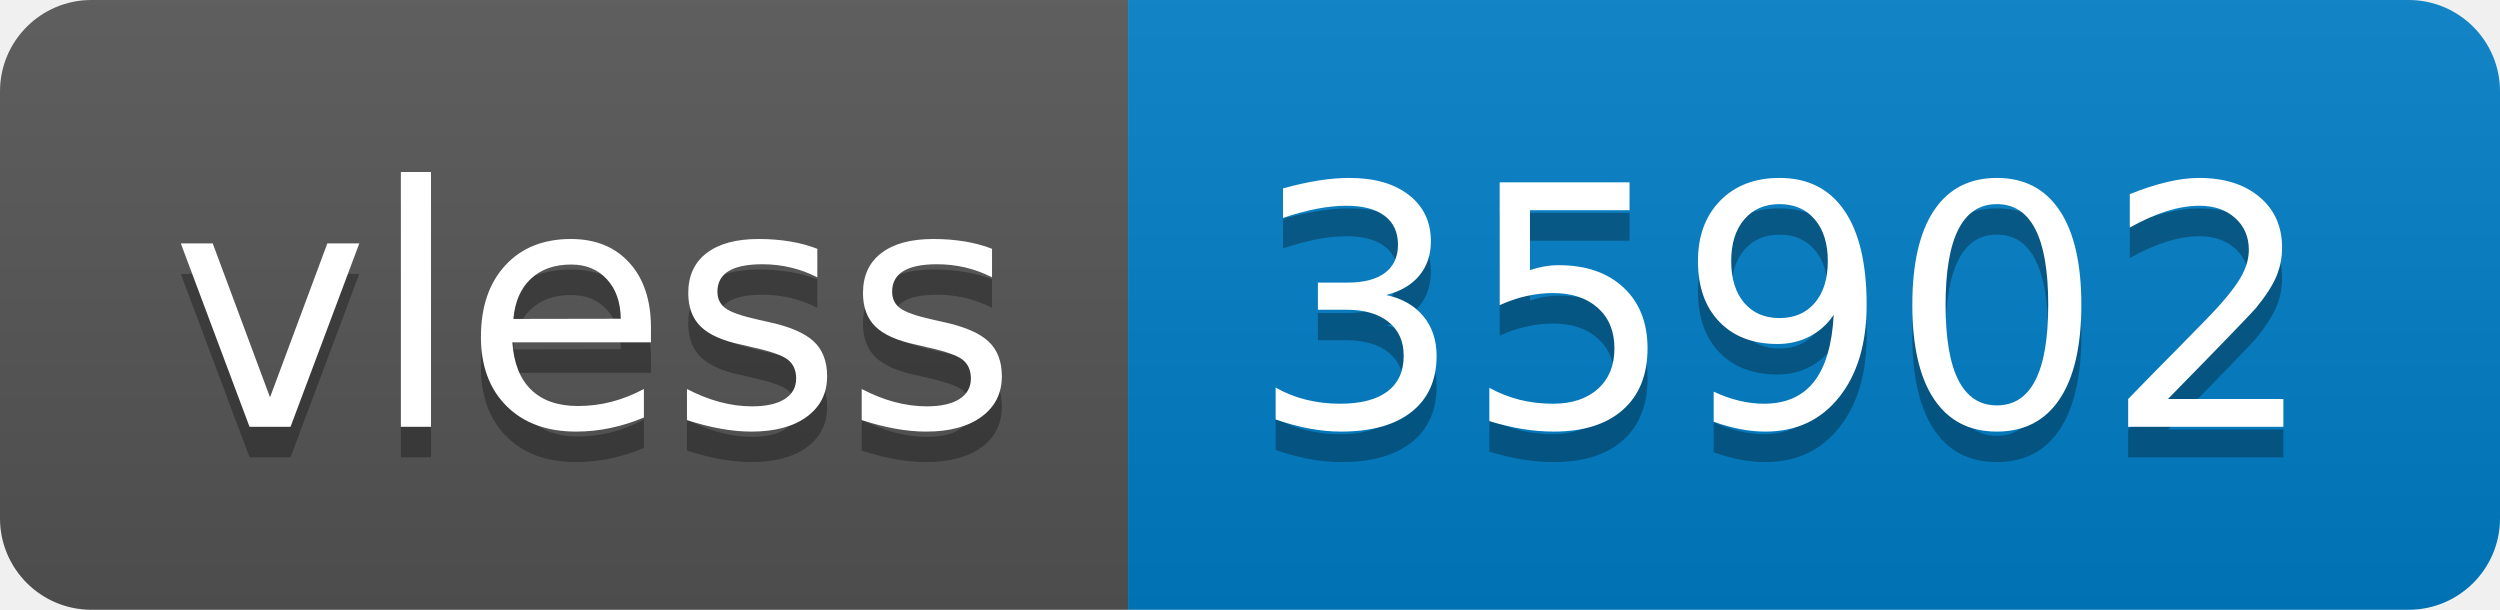
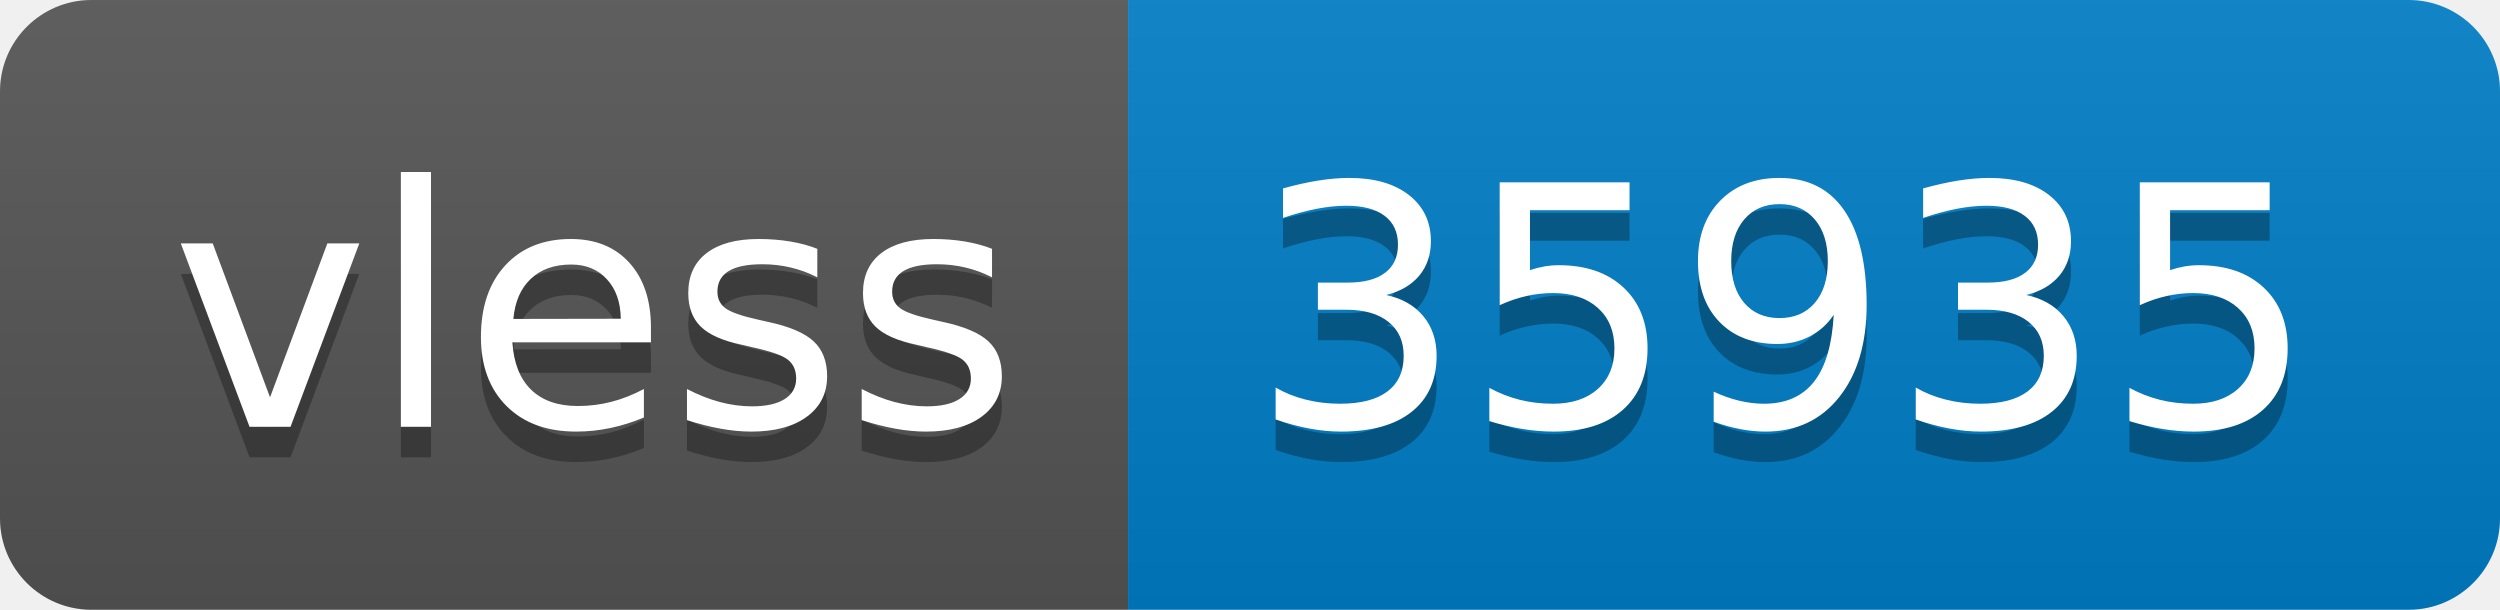
- <svg xmlns="http://www.w3.org/2000/svg" width="82" height="20" role="img" aria-label="vless: 35902">
+ <svg xmlns="http://www.w3.org/2000/svg" width="82" height="20" role="img" aria-label="vless: 35935">
  <linearGradient id="s" x2="0" y2="100%">
    <stop offset="0" stop-color="#bbb" stop-opacity=".1" />
    <stop offset="1" stop-opacity=".1" />
  </linearGradient>
  <clipPath id="r">
    <rect width="82" height="20" rx="3" fill="#fff" />
  </clipPath>
  <g clip-path="url(#r)">
    <rect width="37" height="20" fill="#555" />
    <rect x="37" width="45" height="20" fill="#007ec6" />
    <rect width="82" height="20" fill="url(#s)" />
  </g>
  <g fill="#fff" text-anchor="middle" font-family="Verdana,Geneva,DejaVu Sans,sans-serif" text-rendering="geometricPrecision" font-size="110">
    <text aria-hidden="true" x="195" y="150" fill="#010101" fill-opacity=".3" transform="scale(.1)" textLength="270">vless</text>
    <text x="195" y="140" transform="scale(.1)" fill="#fff" textLength="270">vless</text>
-     <text aria-hidden="true" x="585" y="150" fill="#010101" fill-opacity=".3" transform="scale(.1)" textLength="350">35902</text>
-     <text x="585" y="140" transform="scale(.1)" fill="#fff" textLength="350">35902</text>
+     <text aria-hidden="true" x="585" y="150" fill="#010101" fill-opacity=".3" transform="scale(.1)" textLength="350">35935</text>
+     <text x="585" y="140" transform="scale(.1)" fill="#fff" textLength="350">35935</text>
  </g>
</svg>
